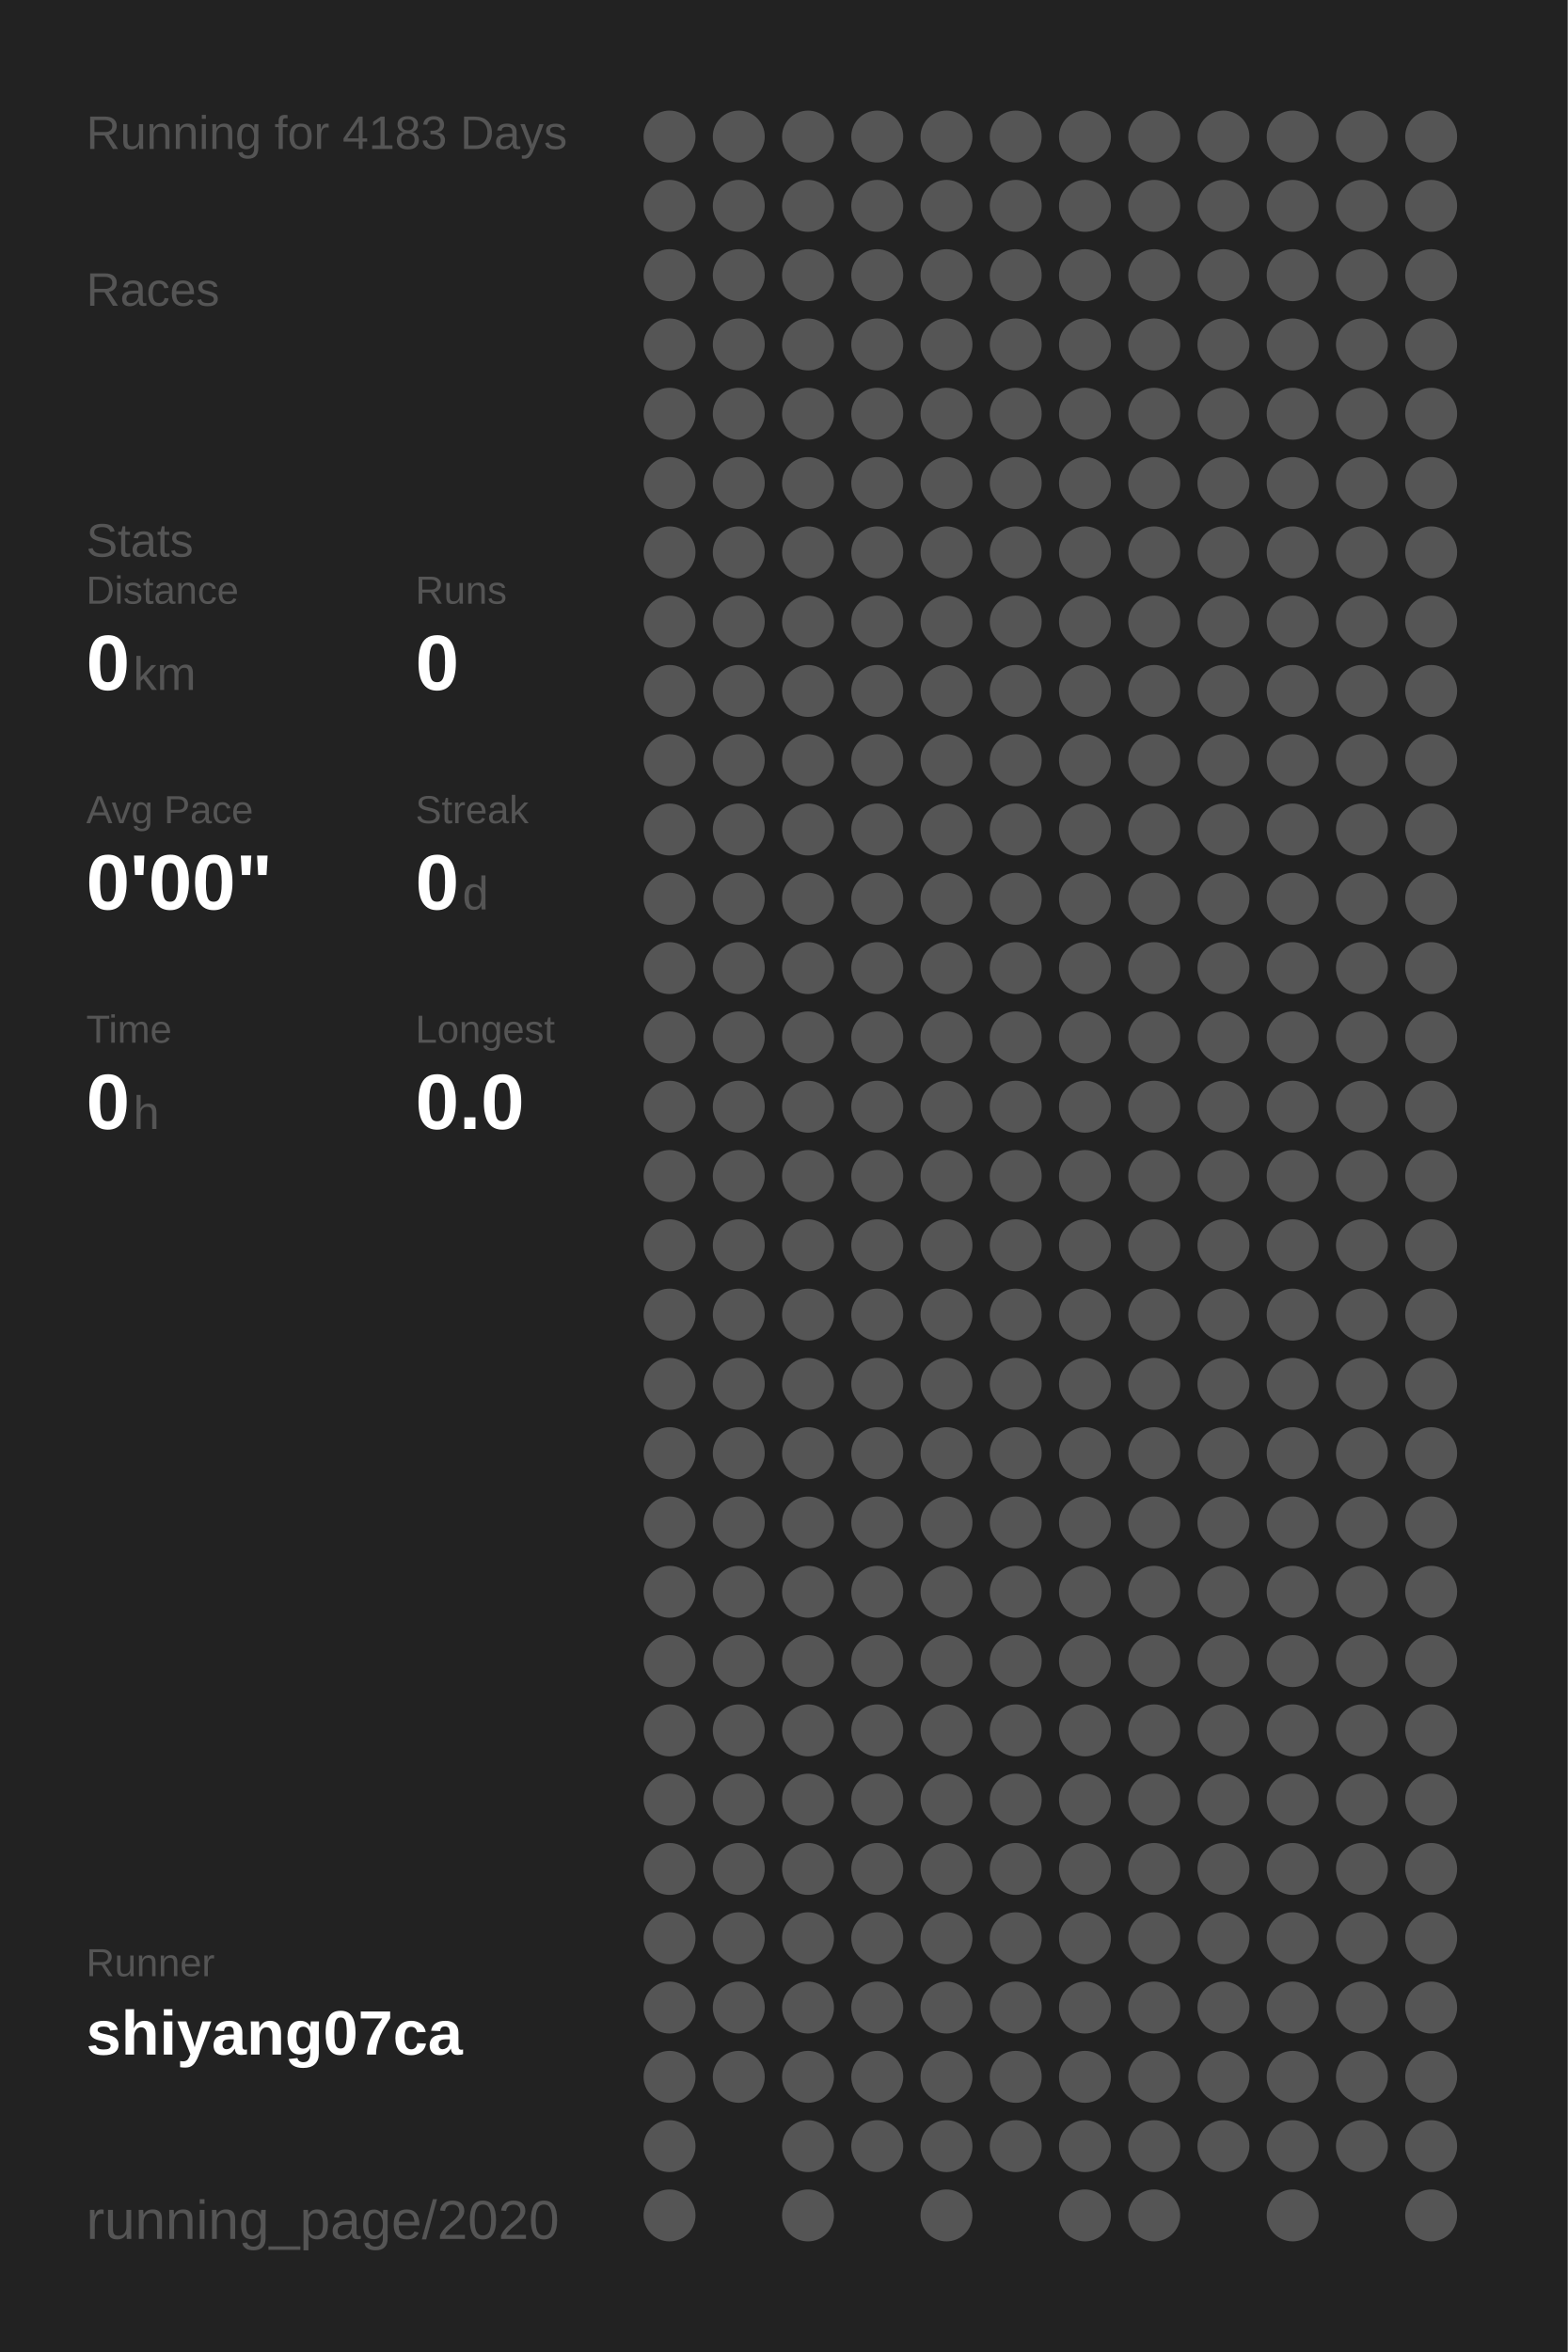
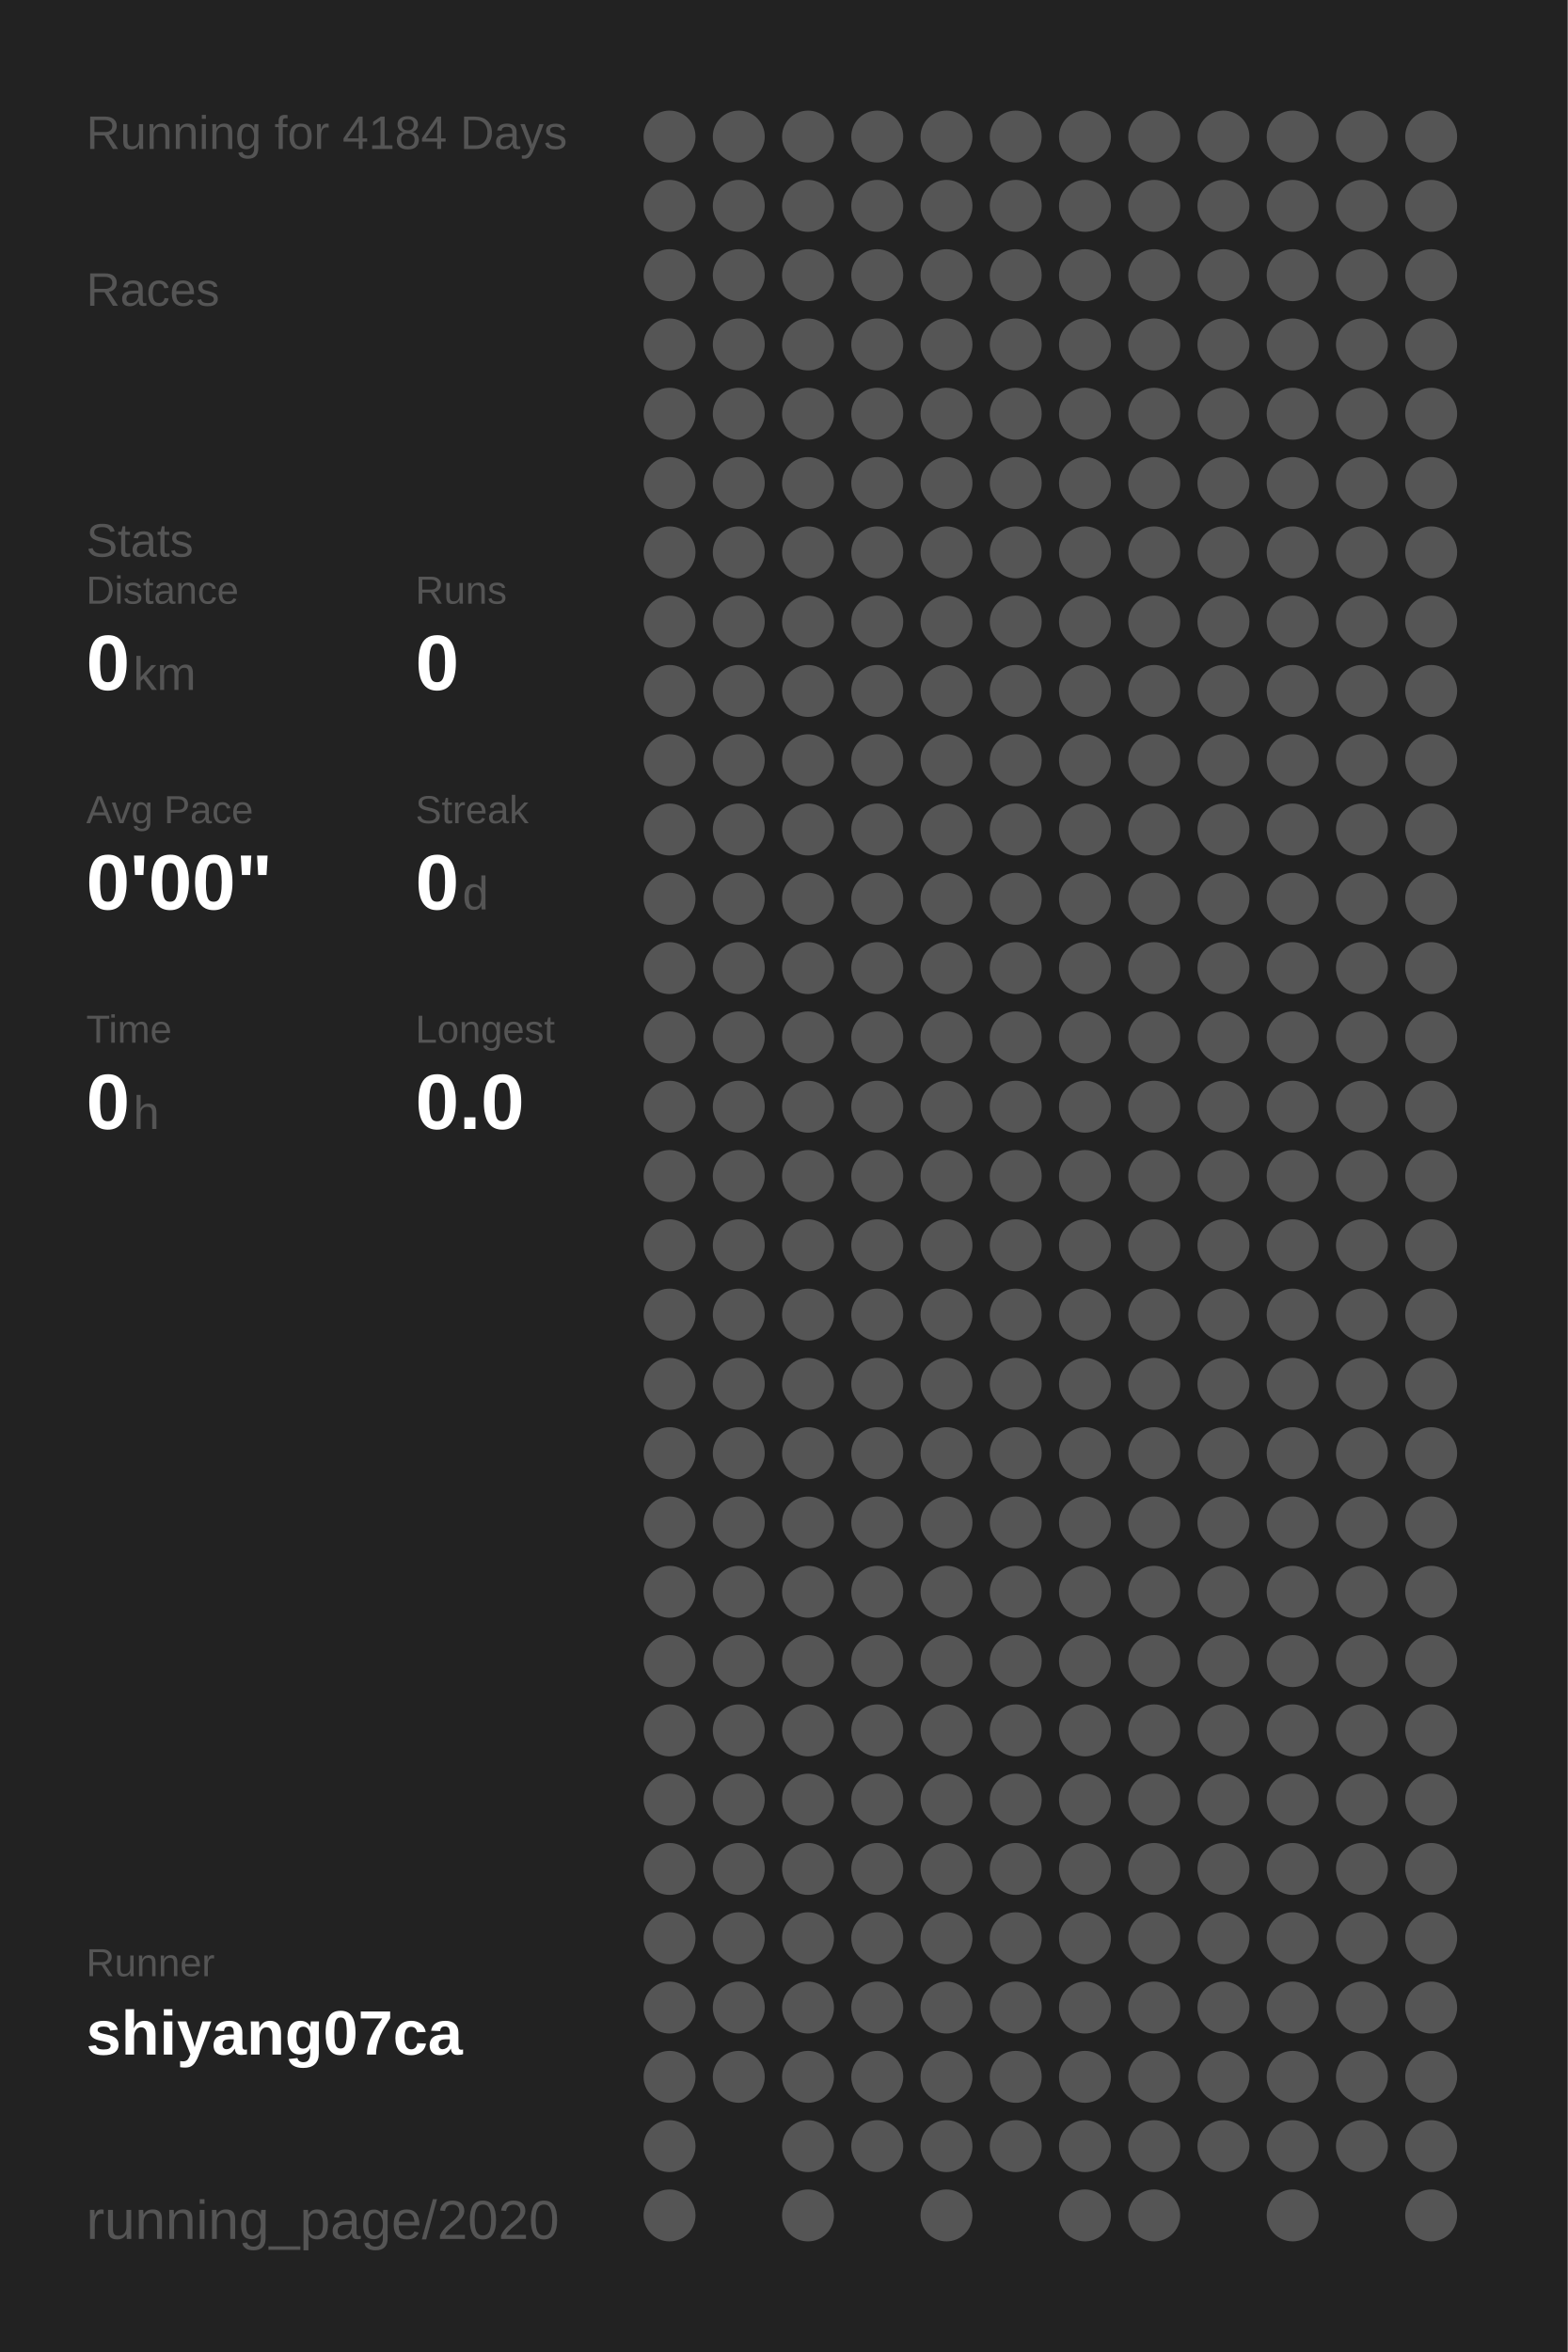
<svg xmlns="http://www.w3.org/2000/svg" baseProfile="full" height="300mm" version="1.1" viewBox="0,0,200,300" width="200mm">
  <defs />
  <rect fill="#222222" height="300" width="200" x="0" y="0" />
-   <text fill="#555555" style="font-size:6px; font-family:Arial;" x="11" y="19">Running for 4183 Days</text>
+   <text fill="#555555" style="font-size:6px; font-family:Arial;" x="11" y="19">Running for 4184 Days</text>
  <text fill="#555555" style="font-size:6px; font-family:Arial;" x="11" y="39">Races</text>
  <text fill="#555555" style="font-size:6px; font-family:Arial;" x="11" y="71">Stats</text>
  <text fill="#555555" style="font-size:5px; font-family:Arial;" x="11" y="77">Distance</text>
  <text fill="#FFFFFF" style="font-size:10px; font-family:Arial; font-weight:bold;" x="11" y="88">0</text>
  <text fill="#555555" style="font-size:6px; font-family:Arial;" x="17" y="88">km</text>
  <text fill="#555555" style="font-size:5px; font-family:Arial;" x="53" y="77">Runs</text>
  <text fill="#FFFFFF" style="font-size:10px; font-family:Arial; font-weight:bold;" x="53" y="88">0</text>
  <text fill="#555555" style="font-size:5px; font-family:Arial;" x="11" y="105">Avg Pace</text>
  <text fill="#FFFFFF" style="font-size:10px; font-family:Arial; font-weight:bold;" x="11" y="116">0'00"</text>
  <text fill="#555555" style="font-size:5px; font-family:Arial;" x="53" y="105">Streak</text>
  <text fill="#FFFFFF" style="font-size:10px; font-family:Arial; font-weight:bold;" x="53" y="116">0</text>
  <text fill="#555555" style="font-size:6px; font-family:Arial;" x="59" y="116">d</text>
  <text fill="#555555" style="font-size:5px; font-family:Arial;" x="11" y="133">Time</text>
  <text fill="#FFFFFF" style="font-size:10px; font-family:Arial; font-weight:bold;" x="11" y="144">0</text>
  <text fill="#555555" style="font-size:6px; font-family:Arial;" x="17" y="144">h</text>
  <text fill="#555555" style="font-size:5px; font-family:Arial;" x="53" y="133">Longest</text>
  <text fill="#FFFFFF" style="font-size:10px; font-family:Arial; font-weight:bold;" x="53" y="144">0.0</text>
  <text fill="#555555" style="font-size:5px; font-family:Arial;" x="11" y="252.065">Runner</text>
  <text fill="#FFFFFF" style="font-size:8px; font-family:Arial; font-weight:bold;" x="11" y="262.065">shiyang07ca</text>
  <text fill="#555555" style="font-size:7px; font-family:Arial;" x="11" y="285.581">running_page/2020</text>
  <circle cx="85.417" cy="17.419" fill="#555555" r="3.312" />
  <circle cx="85.417" cy="26.258" fill="#555555" r="3.312" />
  <circle cx="85.417" cy="35.097" fill="#555555" r="3.312" />
  <circle cx="85.417" cy="43.935" fill="#555555" r="3.312" />
  <circle cx="85.417" cy="52.774" fill="#555555" r="3.312" />
  <circle cx="85.417" cy="61.613" fill="#555555" r="3.312" />
  <circle cx="85.417" cy="70.452" fill="#555555" r="3.312" />
  <circle cx="85.417" cy="79.29" fill="#555555" r="3.312" />
  <circle cx="85.417" cy="88.129" fill="#555555" r="3.312" />
  <circle cx="85.417" cy="96.968" fill="#555555" r="3.312" />
  <circle cx="85.417" cy="105.806" fill="#555555" r="3.312" />
  <circle cx="85.417" cy="114.645" fill="#555555" r="3.312" />
  <circle cx="85.417" cy="123.484" fill="#555555" r="3.312" />
  <circle cx="85.417" cy="132.323" fill="#555555" r="3.312" />
  <circle cx="85.417" cy="141.161" fill="#555555" r="3.312" />
  <circle cx="85.417" cy="150" fill="#555555" r="3.312" />
  <circle cx="85.417" cy="158.839" fill="#555555" r="3.312" />
  <circle cx="85.417" cy="167.677" fill="#555555" r="3.312" />
  <circle cx="85.417" cy="176.516" fill="#555555" r="3.312" />
  <circle cx="85.417" cy="185.355" fill="#555555" r="3.312" />
  <circle cx="85.417" cy="194.194" fill="#555555" r="3.312" />
  <circle cx="85.417" cy="203.032" fill="#555555" r="3.312" />
  <circle cx="85.417" cy="211.871" fill="#555555" r="3.312" />
  <circle cx="85.417" cy="220.71" fill="#555555" r="3.312" />
  <circle cx="85.417" cy="229.548" fill="#555555" r="3.312" />
  <circle cx="85.417" cy="238.387" fill="#555555" r="3.312" />
  <circle cx="85.417" cy="247.226" fill="#555555" r="3.312" />
  <circle cx="85.417" cy="256.065" fill="#555555" r="3.312" />
  <circle cx="85.417" cy="264.903" fill="#555555" r="3.312" />
  <circle cx="85.417" cy="273.742" fill="#555555" r="3.312" />
  <circle cx="85.417" cy="282.581" fill="#555555" r="3.312" />
  <circle cx="94.25" cy="17.419" fill="#555555" r="3.312" />
  <circle cx="94.25" cy="26.258" fill="#555555" r="3.312" />
  <circle cx="94.25" cy="35.097" fill="#555555" r="3.312" />
  <circle cx="94.25" cy="43.935" fill="#555555" r="3.312" />
  <circle cx="94.25" cy="52.774" fill="#555555" r="3.312" />
  <circle cx="94.25" cy="61.613" fill="#555555" r="3.312" />
  <circle cx="94.25" cy="70.452" fill="#555555" r="3.312" />
  <circle cx="94.25" cy="79.29" fill="#555555" r="3.312" />
  <circle cx="94.25" cy="88.129" fill="#555555" r="3.312" />
  <circle cx="94.25" cy="96.968" fill="#555555" r="3.312" />
  <circle cx="94.25" cy="105.806" fill="#555555" r="3.312" />
  <circle cx="94.25" cy="114.645" fill="#555555" r="3.312" />
  <circle cx="94.25" cy="123.484" fill="#555555" r="3.312" />
  <circle cx="94.25" cy="132.323" fill="#555555" r="3.312" />
  <circle cx="94.25" cy="141.161" fill="#555555" r="3.312" />
  <circle cx="94.25" cy="150" fill="#555555" r="3.312" />
  <circle cx="94.25" cy="158.839" fill="#555555" r="3.312" />
  <circle cx="94.25" cy="167.677" fill="#555555" r="3.312" />
  <circle cx="94.25" cy="176.516" fill="#555555" r="3.312" />
  <circle cx="94.25" cy="185.355" fill="#555555" r="3.312" />
  <circle cx="94.25" cy="194.194" fill="#555555" r="3.312" />
  <circle cx="94.25" cy="203.032" fill="#555555" r="3.312" />
  <circle cx="94.25" cy="211.871" fill="#555555" r="3.312" />
  <circle cx="94.25" cy="220.71" fill="#555555" r="3.312" />
  <circle cx="94.25" cy="229.548" fill="#555555" r="3.312" />
  <circle cx="94.25" cy="238.387" fill="#555555" r="3.312" />
  <circle cx="94.25" cy="247.226" fill="#555555" r="3.312" />
  <circle cx="94.25" cy="256.065" fill="#555555" r="3.312" />
  <circle cx="94.25" cy="264.903" fill="#555555" r="3.312" />
  <circle cx="103.083" cy="17.419" fill="#555555" r="3.312" />
  <circle cx="103.083" cy="26.258" fill="#555555" r="3.312" />
  <circle cx="103.083" cy="35.097" fill="#555555" r="3.312" />
  <circle cx="103.083" cy="43.935" fill="#555555" r="3.312" />
  <circle cx="103.083" cy="52.774" fill="#555555" r="3.312" />
  <circle cx="103.083" cy="61.613" fill="#555555" r="3.312" />
  <circle cx="103.083" cy="70.452" fill="#555555" r="3.312" />
  <circle cx="103.083" cy="79.29" fill="#555555" r="3.312" />
  <circle cx="103.083" cy="88.129" fill="#555555" r="3.312" />
  <circle cx="103.083" cy="96.968" fill="#555555" r="3.312" />
  <circle cx="103.083" cy="105.806" fill="#555555" r="3.312" />
  <circle cx="103.083" cy="114.645" fill="#555555" r="3.312" />
  <circle cx="103.083" cy="123.484" fill="#555555" r="3.312" />
  <circle cx="103.083" cy="132.323" fill="#555555" r="3.312" />
  <circle cx="103.083" cy="141.161" fill="#555555" r="3.312" />
  <circle cx="103.083" cy="150" fill="#555555" r="3.312" />
  <circle cx="103.083" cy="158.839" fill="#555555" r="3.312" />
  <circle cx="103.083" cy="167.677" fill="#555555" r="3.312" />
  <circle cx="103.083" cy="176.516" fill="#555555" r="3.312" />
  <circle cx="103.083" cy="185.355" fill="#555555" r="3.312" />
  <circle cx="103.083" cy="194.194" fill="#555555" r="3.312" />
  <circle cx="103.083" cy="203.032" fill="#555555" r="3.312" />
  <circle cx="103.083" cy="211.871" fill="#555555" r="3.312" />
  <circle cx="103.083" cy="220.71" fill="#555555" r="3.312" />
  <circle cx="103.083" cy="229.548" fill="#555555" r="3.312" />
  <circle cx="103.083" cy="238.387" fill="#555555" r="3.312" />
  <circle cx="103.083" cy="247.226" fill="#555555" r="3.312" />
  <circle cx="103.083" cy="256.065" fill="#555555" r="3.312" />
  <circle cx="103.083" cy="264.903" fill="#555555" r="3.312" />
  <circle cx="103.083" cy="273.742" fill="#555555" r="3.312" />
  <circle cx="103.083" cy="282.581" fill="#555555" r="3.312" />
  <circle cx="111.917" cy="17.419" fill="#555555" r="3.312" />
  <circle cx="111.917" cy="26.258" fill="#555555" r="3.312" />
  <circle cx="111.917" cy="35.097" fill="#555555" r="3.312" />
  <circle cx="111.917" cy="43.935" fill="#555555" r="3.312" />
  <circle cx="111.917" cy="52.774" fill="#555555" r="3.312" />
  <circle cx="111.917" cy="61.613" fill="#555555" r="3.312" />
  <circle cx="111.917" cy="70.452" fill="#555555" r="3.312" />
  <circle cx="111.917" cy="79.29" fill="#555555" r="3.312" />
  <circle cx="111.917" cy="88.129" fill="#555555" r="3.312" />
  <circle cx="111.917" cy="96.968" fill="#555555" r="3.312" />
  <circle cx="111.917" cy="105.806" fill="#555555" r="3.312" />
  <circle cx="111.917" cy="114.645" fill="#555555" r="3.312" />
  <circle cx="111.917" cy="123.484" fill="#555555" r="3.312" />
  <circle cx="111.917" cy="132.323" fill="#555555" r="3.312" />
  <circle cx="111.917" cy="141.161" fill="#555555" r="3.312" />
  <circle cx="111.917" cy="150" fill="#555555" r="3.312" />
  <circle cx="111.917" cy="158.839" fill="#555555" r="3.312" />
  <circle cx="111.917" cy="167.677" fill="#555555" r="3.312" />
  <circle cx="111.917" cy="176.516" fill="#555555" r="3.312" />
  <circle cx="111.917" cy="185.355" fill="#555555" r="3.312" />
  <circle cx="111.917" cy="194.194" fill="#555555" r="3.312" />
  <circle cx="111.917" cy="203.032" fill="#555555" r="3.312" />
  <circle cx="111.917" cy="211.871" fill="#555555" r="3.312" />
  <circle cx="111.917" cy="220.71" fill="#555555" r="3.312" />
  <circle cx="111.917" cy="229.548" fill="#555555" r="3.312" />
  <circle cx="111.917" cy="238.387" fill="#555555" r="3.312" />
  <circle cx="111.917" cy="247.226" fill="#555555" r="3.312" />
  <circle cx="111.917" cy="256.065" fill="#555555" r="3.312" />
  <circle cx="111.917" cy="264.903" fill="#555555" r="3.312" />
  <circle cx="111.917" cy="273.742" fill="#555555" r="3.312" />
  <circle cx="120.75" cy="17.419" fill="#555555" r="3.312" />
  <circle cx="120.75" cy="26.258" fill="#555555" r="3.312" />
  <circle cx="120.75" cy="35.097" fill="#555555" r="3.312" />
  <circle cx="120.75" cy="43.935" fill="#555555" r="3.312" />
  <circle cx="120.75" cy="52.774" fill="#555555" r="3.312" />
  <circle cx="120.75" cy="61.613" fill="#555555" r="3.312" />
  <circle cx="120.75" cy="70.452" fill="#555555" r="3.312" />
  <circle cx="120.75" cy="79.29" fill="#555555" r="3.312" />
  <circle cx="120.75" cy="88.129" fill="#555555" r="3.312" />
  <circle cx="120.75" cy="96.968" fill="#555555" r="3.312" />
  <circle cx="120.75" cy="105.806" fill="#555555" r="3.312" />
  <circle cx="120.75" cy="114.645" fill="#555555" r="3.312" />
  <circle cx="120.75" cy="123.484" fill="#555555" r="3.312" />
  <circle cx="120.75" cy="132.323" fill="#555555" r="3.312" />
  <circle cx="120.75" cy="141.161" fill="#555555" r="3.312" />
  <circle cx="120.75" cy="150" fill="#555555" r="3.312" />
  <circle cx="120.75" cy="158.839" fill="#555555" r="3.312" />
  <circle cx="120.75" cy="167.677" fill="#555555" r="3.312" />
  <circle cx="120.75" cy="176.516" fill="#555555" r="3.312" />
  <circle cx="120.75" cy="185.355" fill="#555555" r="3.312" />
  <circle cx="120.75" cy="194.194" fill="#555555" r="3.312" />
  <circle cx="120.75" cy="203.032" fill="#555555" r="3.312" />
  <circle cx="120.75" cy="211.871" fill="#555555" r="3.312" />
  <circle cx="120.75" cy="220.71" fill="#555555" r="3.312" />
  <circle cx="120.75" cy="229.548" fill="#555555" r="3.312" />
  <circle cx="120.75" cy="238.387" fill="#555555" r="3.312" />
  <circle cx="120.75" cy="247.226" fill="#555555" r="3.312" />
  <circle cx="120.75" cy="256.065" fill="#555555" r="3.312" />
  <circle cx="120.75" cy="264.903" fill="#555555" r="3.312" />
  <circle cx="120.75" cy="273.742" fill="#555555" r="3.312" />
  <circle cx="120.75" cy="282.581" fill="#555555" r="3.312" />
  <circle cx="129.583" cy="17.419" fill="#555555" r="3.312" />
  <circle cx="129.583" cy="26.258" fill="#555555" r="3.312" />
  <circle cx="129.583" cy="35.097" fill="#555555" r="3.312" />
  <circle cx="129.583" cy="43.935" fill="#555555" r="3.312" />
  <circle cx="129.583" cy="52.774" fill="#555555" r="3.312" />
  <circle cx="129.583" cy="61.613" fill="#555555" r="3.312" />
  <circle cx="129.583" cy="70.452" fill="#555555" r="3.312" />
  <circle cx="129.583" cy="79.29" fill="#555555" r="3.312" />
  <circle cx="129.583" cy="88.129" fill="#555555" r="3.312" />
  <circle cx="129.583" cy="96.968" fill="#555555" r="3.312" />
  <circle cx="129.583" cy="105.806" fill="#555555" r="3.312" />
  <circle cx="129.583" cy="114.645" fill="#555555" r="3.312" />
  <circle cx="129.583" cy="123.484" fill="#555555" r="3.312" />
  <circle cx="129.583" cy="132.323" fill="#555555" r="3.312" />
  <circle cx="129.583" cy="141.161" fill="#555555" r="3.312" />
  <circle cx="129.583" cy="150" fill="#555555" r="3.312" />
  <circle cx="129.583" cy="158.839" fill="#555555" r="3.312" />
  <circle cx="129.583" cy="167.677" fill="#555555" r="3.312" />
  <circle cx="129.583" cy="176.516" fill="#555555" r="3.312" />
  <circle cx="129.583" cy="185.355" fill="#555555" r="3.312" />
  <circle cx="129.583" cy="194.194" fill="#555555" r="3.312" />
  <circle cx="129.583" cy="203.032" fill="#555555" r="3.312" />
  <circle cx="129.583" cy="211.871" fill="#555555" r="3.312" />
  <circle cx="129.583" cy="220.71" fill="#555555" r="3.312" />
  <circle cx="129.583" cy="229.548" fill="#555555" r="3.312" />
  <circle cx="129.583" cy="238.387" fill="#555555" r="3.312" />
  <circle cx="129.583" cy="247.226" fill="#555555" r="3.312" />
  <circle cx="129.583" cy="256.065" fill="#555555" r="3.312" />
  <circle cx="129.583" cy="264.903" fill="#555555" r="3.312" />
  <circle cx="129.583" cy="273.742" fill="#555555" r="3.312" />
  <circle cx="138.417" cy="17.419" fill="#555555" r="3.312" />
  <circle cx="138.417" cy="26.258" fill="#555555" r="3.312" />
  <circle cx="138.417" cy="35.097" fill="#555555" r="3.312" />
  <circle cx="138.417" cy="43.935" fill="#555555" r="3.312" />
  <circle cx="138.417" cy="52.774" fill="#555555" r="3.312" />
  <circle cx="138.417" cy="61.613" fill="#555555" r="3.312" />
  <circle cx="138.417" cy="70.452" fill="#555555" r="3.312" />
  <circle cx="138.417" cy="79.29" fill="#555555" r="3.312" />
  <circle cx="138.417" cy="88.129" fill="#555555" r="3.312" />
  <circle cx="138.417" cy="96.968" fill="#555555" r="3.312" />
  <circle cx="138.417" cy="105.806" fill="#555555" r="3.312" />
  <circle cx="138.417" cy="114.645" fill="#555555" r="3.312" />
  <circle cx="138.417" cy="123.484" fill="#555555" r="3.312" />
  <circle cx="138.417" cy="132.323" fill="#555555" r="3.312" />
  <circle cx="138.417" cy="141.161" fill="#555555" r="3.312" />
  <circle cx="138.417" cy="150" fill="#555555" r="3.312" />
  <circle cx="138.417" cy="158.839" fill="#555555" r="3.312" />
  <circle cx="138.417" cy="167.677" fill="#555555" r="3.312" />
  <circle cx="138.417" cy="176.516" fill="#555555" r="3.312" />
  <circle cx="138.417" cy="185.355" fill="#555555" r="3.312" />
  <circle cx="138.417" cy="194.194" fill="#555555" r="3.312" />
  <circle cx="138.417" cy="203.032" fill="#555555" r="3.312" />
  <circle cx="138.417" cy="211.871" fill="#555555" r="3.312" />
  <circle cx="138.417" cy="220.71" fill="#555555" r="3.312" />
  <circle cx="138.417" cy="229.548" fill="#555555" r="3.312" />
  <circle cx="138.417" cy="238.387" fill="#555555" r="3.312" />
  <circle cx="138.417" cy="247.226" fill="#555555" r="3.312" />
  <circle cx="138.417" cy="256.065" fill="#555555" r="3.312" />
  <circle cx="138.417" cy="264.903" fill="#555555" r="3.312" />
  <circle cx="138.417" cy="273.742" fill="#555555" r="3.312" />
  <circle cx="138.417" cy="282.581" fill="#555555" r="3.312" />
  <circle cx="147.25" cy="17.419" fill="#555555" r="3.312" />
  <circle cx="147.25" cy="26.258" fill="#555555" r="3.312" />
  <circle cx="147.25" cy="35.097" fill="#555555" r="3.312" />
  <circle cx="147.25" cy="43.935" fill="#555555" r="3.312" />
  <circle cx="147.25" cy="52.774" fill="#555555" r="3.312" />
  <circle cx="147.25" cy="61.613" fill="#555555" r="3.312" />
  <circle cx="147.25" cy="70.452" fill="#555555" r="3.312" />
  <circle cx="147.25" cy="79.29" fill="#555555" r="3.312" />
  <circle cx="147.25" cy="88.129" fill="#555555" r="3.312" />
  <circle cx="147.25" cy="96.968" fill="#555555" r="3.312" />
  <circle cx="147.25" cy="105.806" fill="#555555" r="3.312" />
  <circle cx="147.25" cy="114.645" fill="#555555" r="3.312" />
  <circle cx="147.25" cy="123.484" fill="#555555" r="3.312" />
  <circle cx="147.25" cy="132.323" fill="#555555" r="3.312" />
  <circle cx="147.25" cy="141.161" fill="#555555" r="3.312" />
  <circle cx="147.25" cy="150" fill="#555555" r="3.312" />
  <circle cx="147.25" cy="158.839" fill="#555555" r="3.312" />
  <circle cx="147.25" cy="167.677" fill="#555555" r="3.312" />
  <circle cx="147.25" cy="176.516" fill="#555555" r="3.312" />
  <circle cx="147.25" cy="185.355" fill="#555555" r="3.312" />
  <circle cx="147.25" cy="194.194" fill="#555555" r="3.312" />
  <circle cx="147.25" cy="203.032" fill="#555555" r="3.312" />
  <circle cx="147.25" cy="211.871" fill="#555555" r="3.312" />
  <circle cx="147.25" cy="220.71" fill="#555555" r="3.312" />
  <circle cx="147.25" cy="229.548" fill="#555555" r="3.312" />
  <circle cx="147.25" cy="238.387" fill="#555555" r="3.312" />
  <circle cx="147.25" cy="247.226" fill="#555555" r="3.312" />
  <circle cx="147.25" cy="256.065" fill="#555555" r="3.312" />
  <circle cx="147.25" cy="264.903" fill="#555555" r="3.312" />
  <circle cx="147.25" cy="273.742" fill="#555555" r="3.312" />
  <circle cx="147.25" cy="282.581" fill="#555555" r="3.312" />
  <circle cx="156.083" cy="17.419" fill="#555555" r="3.312" />
  <circle cx="156.083" cy="26.258" fill="#555555" r="3.312" />
  <circle cx="156.083" cy="35.097" fill="#555555" r="3.312" />
  <circle cx="156.083" cy="43.935" fill="#555555" r="3.312" />
  <circle cx="156.083" cy="52.774" fill="#555555" r="3.312" />
  <circle cx="156.083" cy="61.613" fill="#555555" r="3.312" />
  <circle cx="156.083" cy="70.452" fill="#555555" r="3.312" />
  <circle cx="156.083" cy="79.29" fill="#555555" r="3.312" />
  <circle cx="156.083" cy="88.129" fill="#555555" r="3.312" />
  <circle cx="156.083" cy="96.968" fill="#555555" r="3.312" />
  <circle cx="156.083" cy="105.806" fill="#555555" r="3.312" />
  <circle cx="156.083" cy="114.645" fill="#555555" r="3.312" />
  <circle cx="156.083" cy="123.484" fill="#555555" r="3.312" />
  <circle cx="156.083" cy="132.323" fill="#555555" r="3.312" />
  <circle cx="156.083" cy="141.161" fill="#555555" r="3.312" />
  <circle cx="156.083" cy="150" fill="#555555" r="3.312" />
  <circle cx="156.083" cy="158.839" fill="#555555" r="3.312" />
  <circle cx="156.083" cy="167.677" fill="#555555" r="3.312" />
  <circle cx="156.083" cy="176.516" fill="#555555" r="3.312" />
  <circle cx="156.083" cy="185.355" fill="#555555" r="3.312" />
  <circle cx="156.083" cy="194.194" fill="#555555" r="3.312" />
  <circle cx="156.083" cy="203.032" fill="#555555" r="3.312" />
  <circle cx="156.083" cy="211.871" fill="#555555" r="3.312" />
  <circle cx="156.083" cy="220.71" fill="#555555" r="3.312" />
  <circle cx="156.083" cy="229.548" fill="#555555" r="3.312" />
  <circle cx="156.083" cy="238.387" fill="#555555" r="3.312" />
  <circle cx="156.083" cy="247.226" fill="#555555" r="3.312" />
  <circle cx="156.083" cy="256.065" fill="#555555" r="3.312" />
  <circle cx="156.083" cy="264.903" fill="#555555" r="3.312" />
  <circle cx="156.083" cy="273.742" fill="#555555" r="3.312" />
  <circle cx="164.917" cy="17.419" fill="#555555" r="3.312" />
  <circle cx="164.917" cy="26.258" fill="#555555" r="3.312" />
  <circle cx="164.917" cy="35.097" fill="#555555" r="3.312" />
  <circle cx="164.917" cy="43.935" fill="#555555" r="3.312" />
  <circle cx="164.917" cy="52.774" fill="#555555" r="3.312" />
  <circle cx="164.917" cy="61.613" fill="#555555" r="3.312" />
  <circle cx="164.917" cy="70.452" fill="#555555" r="3.312" />
  <circle cx="164.917" cy="79.29" fill="#555555" r="3.312" />
  <circle cx="164.917" cy="88.129" fill="#555555" r="3.312" />
  <circle cx="164.917" cy="96.968" fill="#555555" r="3.312" />
  <circle cx="164.917" cy="105.806" fill="#555555" r="3.312" />
  <circle cx="164.917" cy="114.645" fill="#555555" r="3.312" />
  <circle cx="164.917" cy="123.484" fill="#555555" r="3.312" />
  <circle cx="164.917" cy="132.323" fill="#555555" r="3.312" />
  <circle cx="164.917" cy="141.161" fill="#555555" r="3.312" />
  <circle cx="164.917" cy="150" fill="#555555" r="3.312" />
  <circle cx="164.917" cy="158.839" fill="#555555" r="3.312" />
  <circle cx="164.917" cy="167.677" fill="#555555" r="3.312" />
  <circle cx="164.917" cy="176.516" fill="#555555" r="3.312" />
  <circle cx="164.917" cy="185.355" fill="#555555" r="3.312" />
  <circle cx="164.917" cy="194.194" fill="#555555" r="3.312" />
  <circle cx="164.917" cy="203.032" fill="#555555" r="3.312" />
  <circle cx="164.917" cy="211.871" fill="#555555" r="3.312" />
  <circle cx="164.917" cy="220.71" fill="#555555" r="3.312" />
  <circle cx="164.917" cy="229.548" fill="#555555" r="3.312" />
  <circle cx="164.917" cy="238.387" fill="#555555" r="3.312" />
  <circle cx="164.917" cy="247.226" fill="#555555" r="3.312" />
  <circle cx="164.917" cy="256.065" fill="#555555" r="3.312" />
  <circle cx="164.917" cy="264.903" fill="#555555" r="3.312" />
  <circle cx="164.917" cy="273.742" fill="#555555" r="3.312" />
  <circle cx="164.917" cy="282.581" fill="#555555" r="3.312" />
  <circle cx="173.75" cy="17.419" fill="#555555" r="3.312" />
  <circle cx="173.75" cy="26.258" fill="#555555" r="3.312" />
  <circle cx="173.75" cy="35.097" fill="#555555" r="3.312" />
  <circle cx="173.75" cy="43.935" fill="#555555" r="3.312" />
  <circle cx="173.75" cy="52.774" fill="#555555" r="3.312" />
  <circle cx="173.75" cy="61.613" fill="#555555" r="3.312" />
  <circle cx="173.75" cy="70.452" fill="#555555" r="3.312" />
  <circle cx="173.75" cy="79.29" fill="#555555" r="3.312" />
  <circle cx="173.75" cy="88.129" fill="#555555" r="3.312" />
  <circle cx="173.75" cy="96.968" fill="#555555" r="3.312" />
  <circle cx="173.75" cy="105.806" fill="#555555" r="3.312" />
  <circle cx="173.75" cy="114.645" fill="#555555" r="3.312" />
  <circle cx="173.75" cy="123.484" fill="#555555" r="3.312" />
  <circle cx="173.75" cy="132.323" fill="#555555" r="3.312" />
  <circle cx="173.75" cy="141.161" fill="#555555" r="3.312" />
  <circle cx="173.75" cy="150" fill="#555555" r="3.312" />
  <circle cx="173.75" cy="158.839" fill="#555555" r="3.312" />
  <circle cx="173.75" cy="167.677" fill="#555555" r="3.312" />
  <circle cx="173.75" cy="176.516" fill="#555555" r="3.312" />
  <circle cx="173.75" cy="185.355" fill="#555555" r="3.312" />
  <circle cx="173.75" cy="194.194" fill="#555555" r="3.312" />
  <circle cx="173.75" cy="203.032" fill="#555555" r="3.312" />
  <circle cx="173.75" cy="211.871" fill="#555555" r="3.312" />
  <circle cx="173.75" cy="220.71" fill="#555555" r="3.312" />
  <circle cx="173.75" cy="229.548" fill="#555555" r="3.312" />
  <circle cx="173.75" cy="238.387" fill="#555555" r="3.312" />
  <circle cx="173.75" cy="247.226" fill="#555555" r="3.312" />
  <circle cx="173.75" cy="256.065" fill="#555555" r="3.312" />
  <circle cx="173.75" cy="264.903" fill="#555555" r="3.312" />
  <circle cx="173.75" cy="273.742" fill="#555555" r="3.312" />
  <circle cx="182.583" cy="17.419" fill="#555555" r="3.312" />
  <circle cx="182.583" cy="26.258" fill="#555555" r="3.312" />
  <circle cx="182.583" cy="35.097" fill="#555555" r="3.312" />
  <circle cx="182.583" cy="43.935" fill="#555555" r="3.312" />
  <circle cx="182.583" cy="52.774" fill="#555555" r="3.312" />
  <circle cx="182.583" cy="61.613" fill="#555555" r="3.312" />
  <circle cx="182.583" cy="70.452" fill="#555555" r="3.312" />
  <circle cx="182.583" cy="79.29" fill="#555555" r="3.312" />
  <circle cx="182.583" cy="88.129" fill="#555555" r="3.312" />
  <circle cx="182.583" cy="96.968" fill="#555555" r="3.312" />
  <circle cx="182.583" cy="105.806" fill="#555555" r="3.312" />
  <circle cx="182.583" cy="114.645" fill="#555555" r="3.312" />
  <circle cx="182.583" cy="123.484" fill="#555555" r="3.312" />
  <circle cx="182.583" cy="132.323" fill="#555555" r="3.312" />
  <circle cx="182.583" cy="141.161" fill="#555555" r="3.312" />
  <circle cx="182.583" cy="150" fill="#555555" r="3.312" />
  <circle cx="182.583" cy="158.839" fill="#555555" r="3.312" />
  <circle cx="182.583" cy="167.677" fill="#555555" r="3.312" />
  <circle cx="182.583" cy="176.516" fill="#555555" r="3.312" />
  <circle cx="182.583" cy="185.355" fill="#555555" r="3.312" />
  <circle cx="182.583" cy="194.194" fill="#555555" r="3.312" />
  <circle cx="182.583" cy="203.032" fill="#555555" r="3.312" />
  <circle cx="182.583" cy="211.871" fill="#555555" r="3.312" />
  <circle cx="182.583" cy="220.71" fill="#555555" r="3.312" />
  <circle cx="182.583" cy="229.548" fill="#555555" r="3.312" />
  <circle cx="182.583" cy="238.387" fill="#555555" r="3.312" />
  <circle cx="182.583" cy="247.226" fill="#555555" r="3.312" />
  <circle cx="182.583" cy="256.065" fill="#555555" r="3.312" />
  <circle cx="182.583" cy="264.903" fill="#555555" r="3.312" />
  <circle cx="182.583" cy="273.742" fill="#555555" r="3.312" />
  <circle cx="182.583" cy="282.581" fill="#555555" r="3.312" />
</svg>
